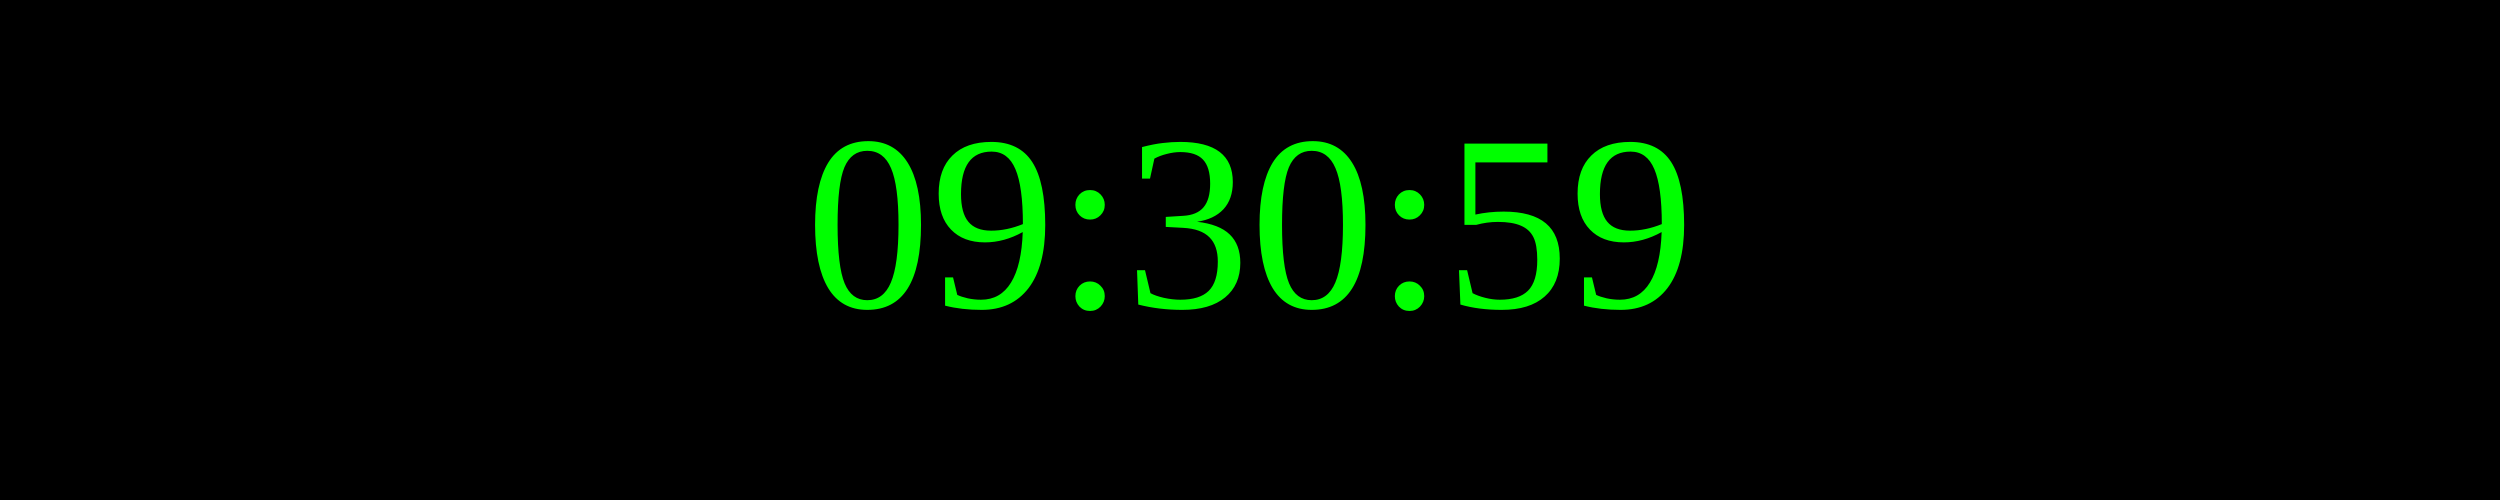
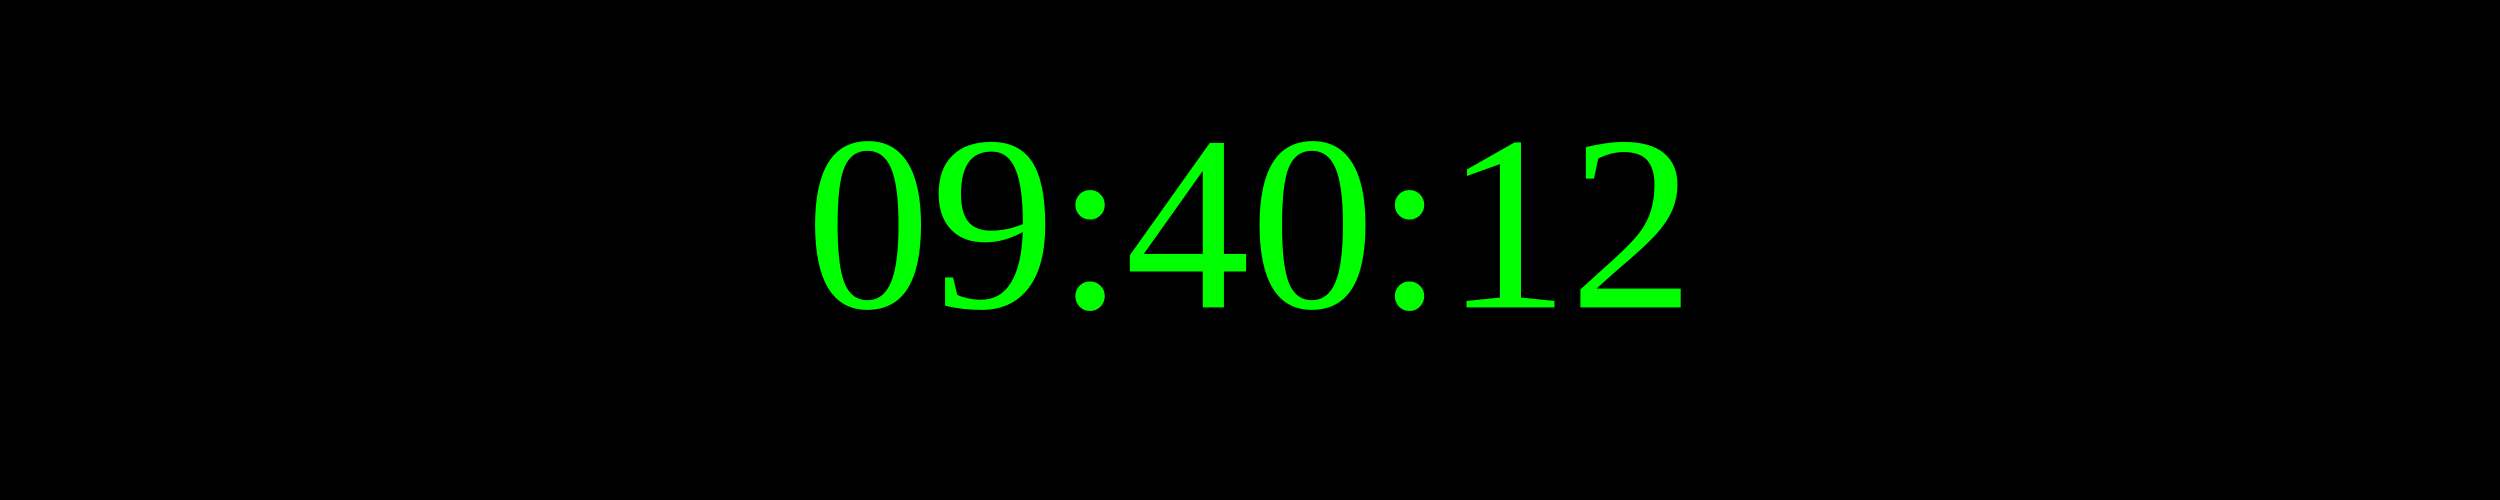
<svg xmlns="http://www.w3.org/2000/svg" width="250" height="50">
  <rect width="100%" height="100%" fill="black" />
  <text x="50%" y="50%" font-size="25" fill="lime" text-anchor="middle" dominant-baseline="middle">
- 09:30:59
+ 09:40:12
</text>
</svg>
